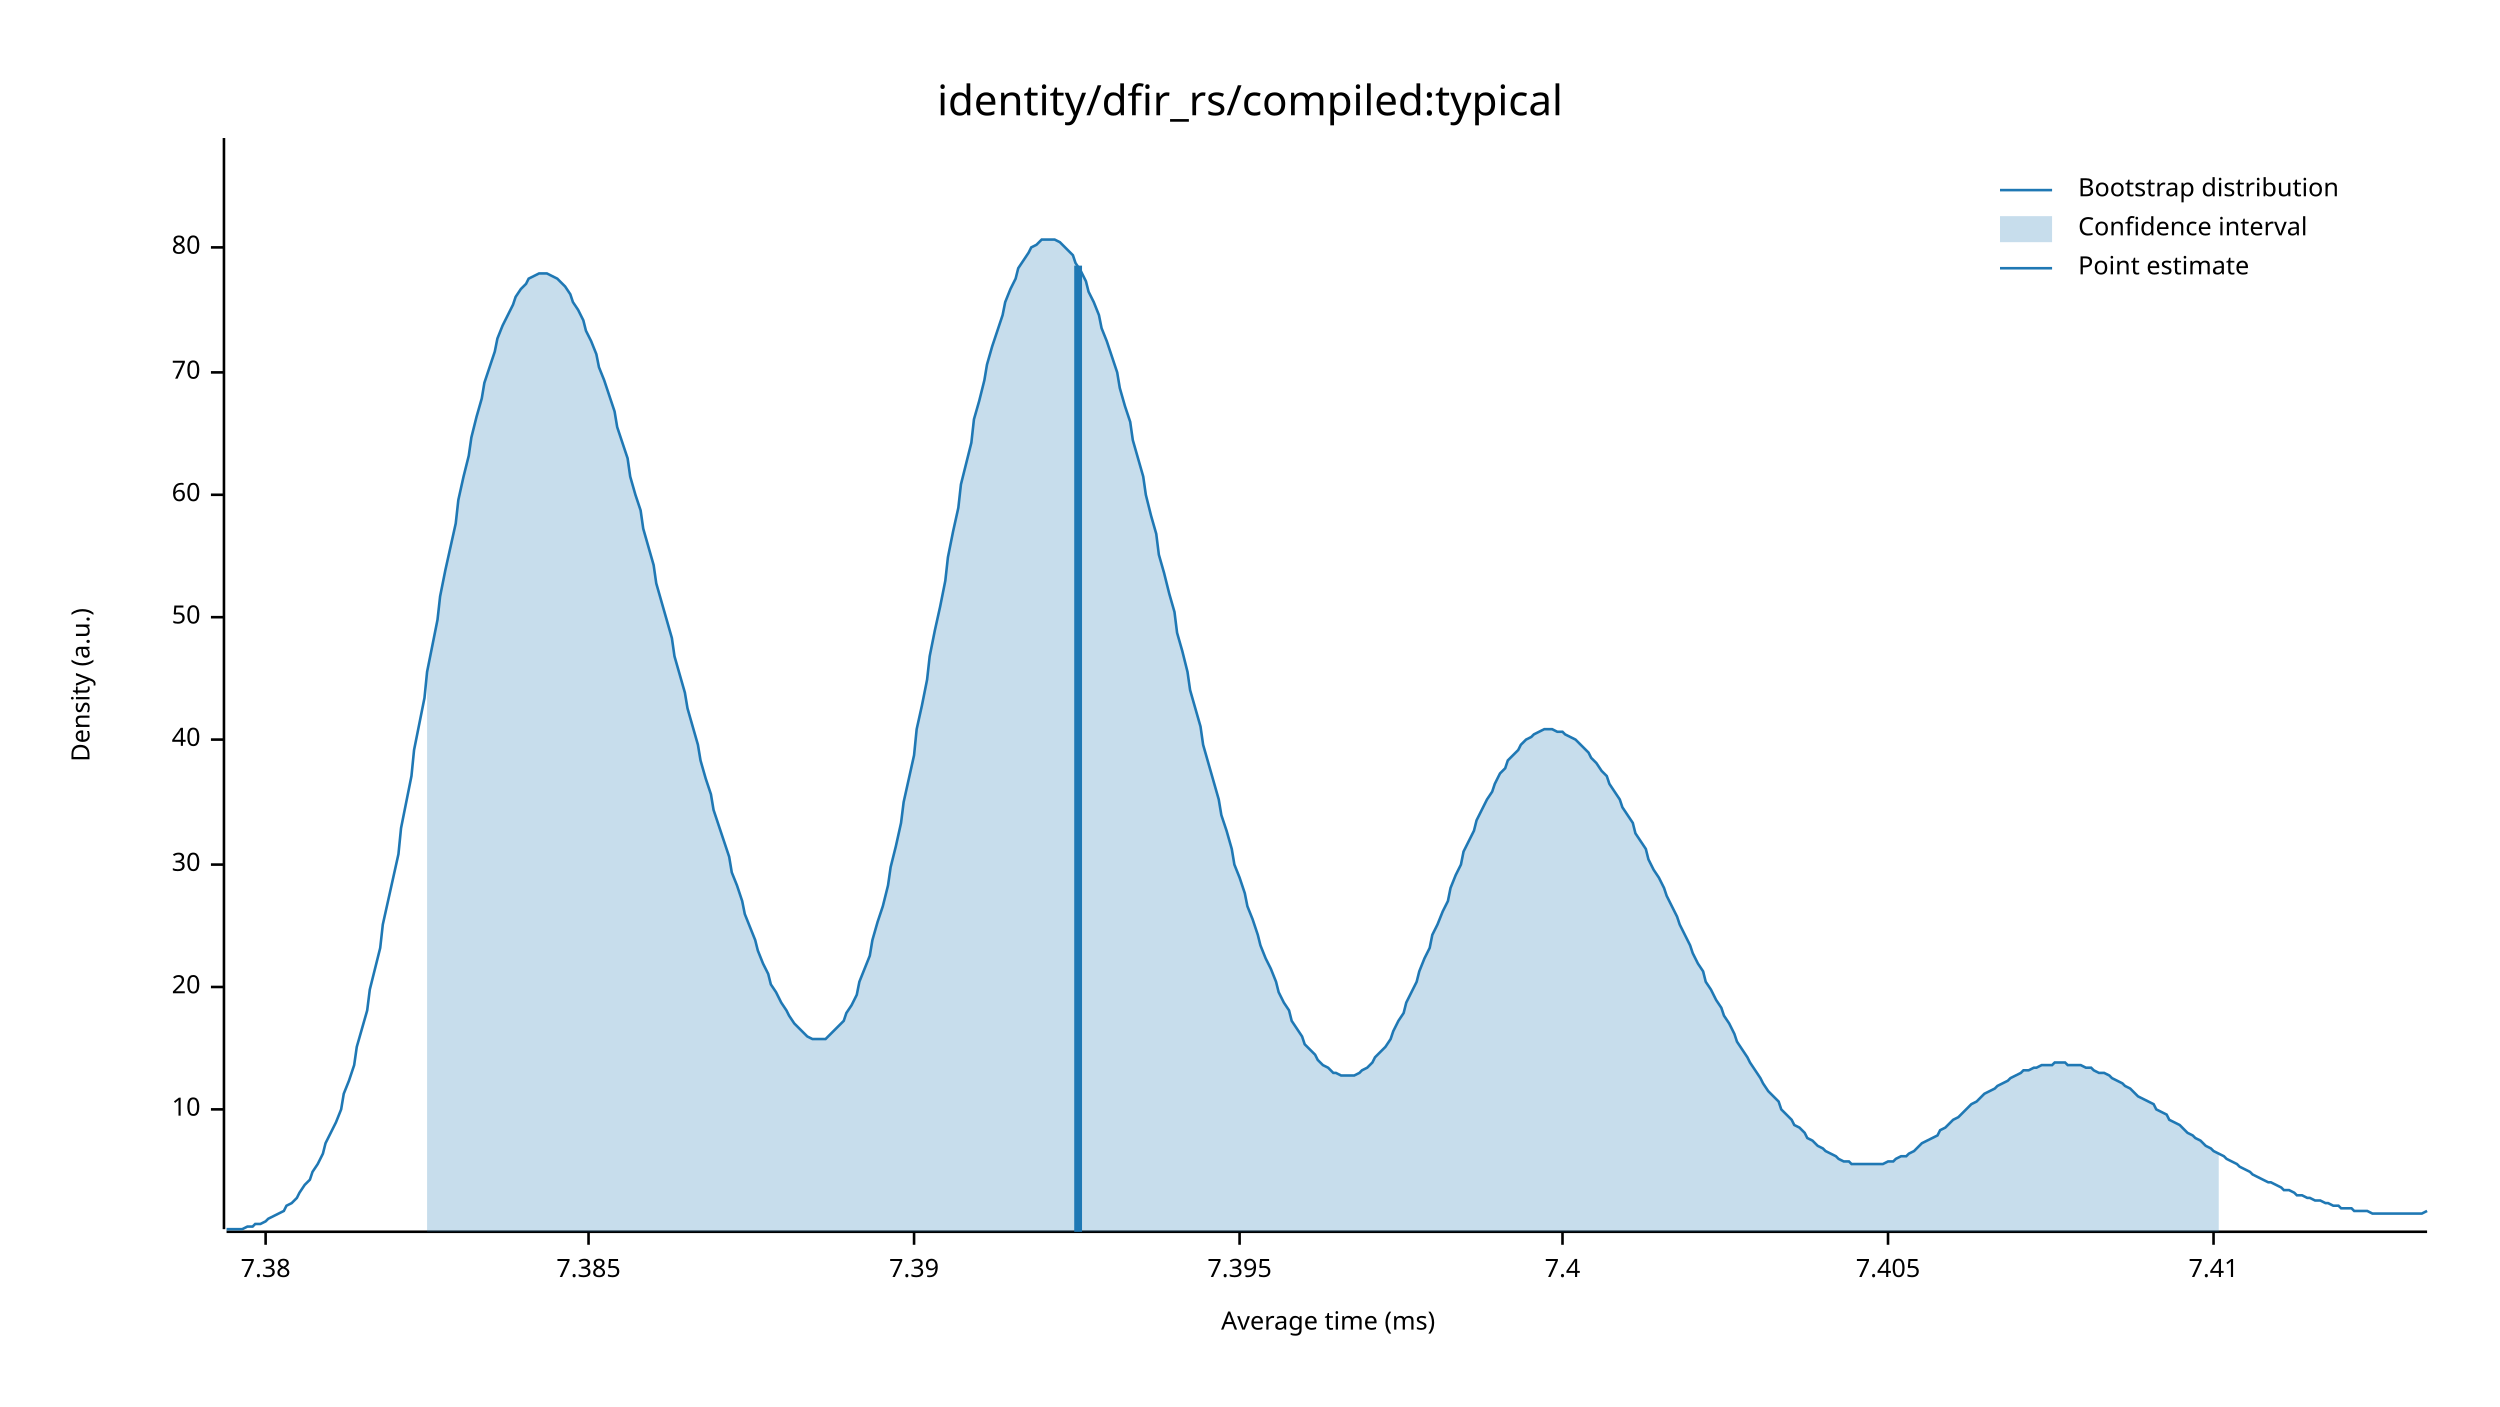
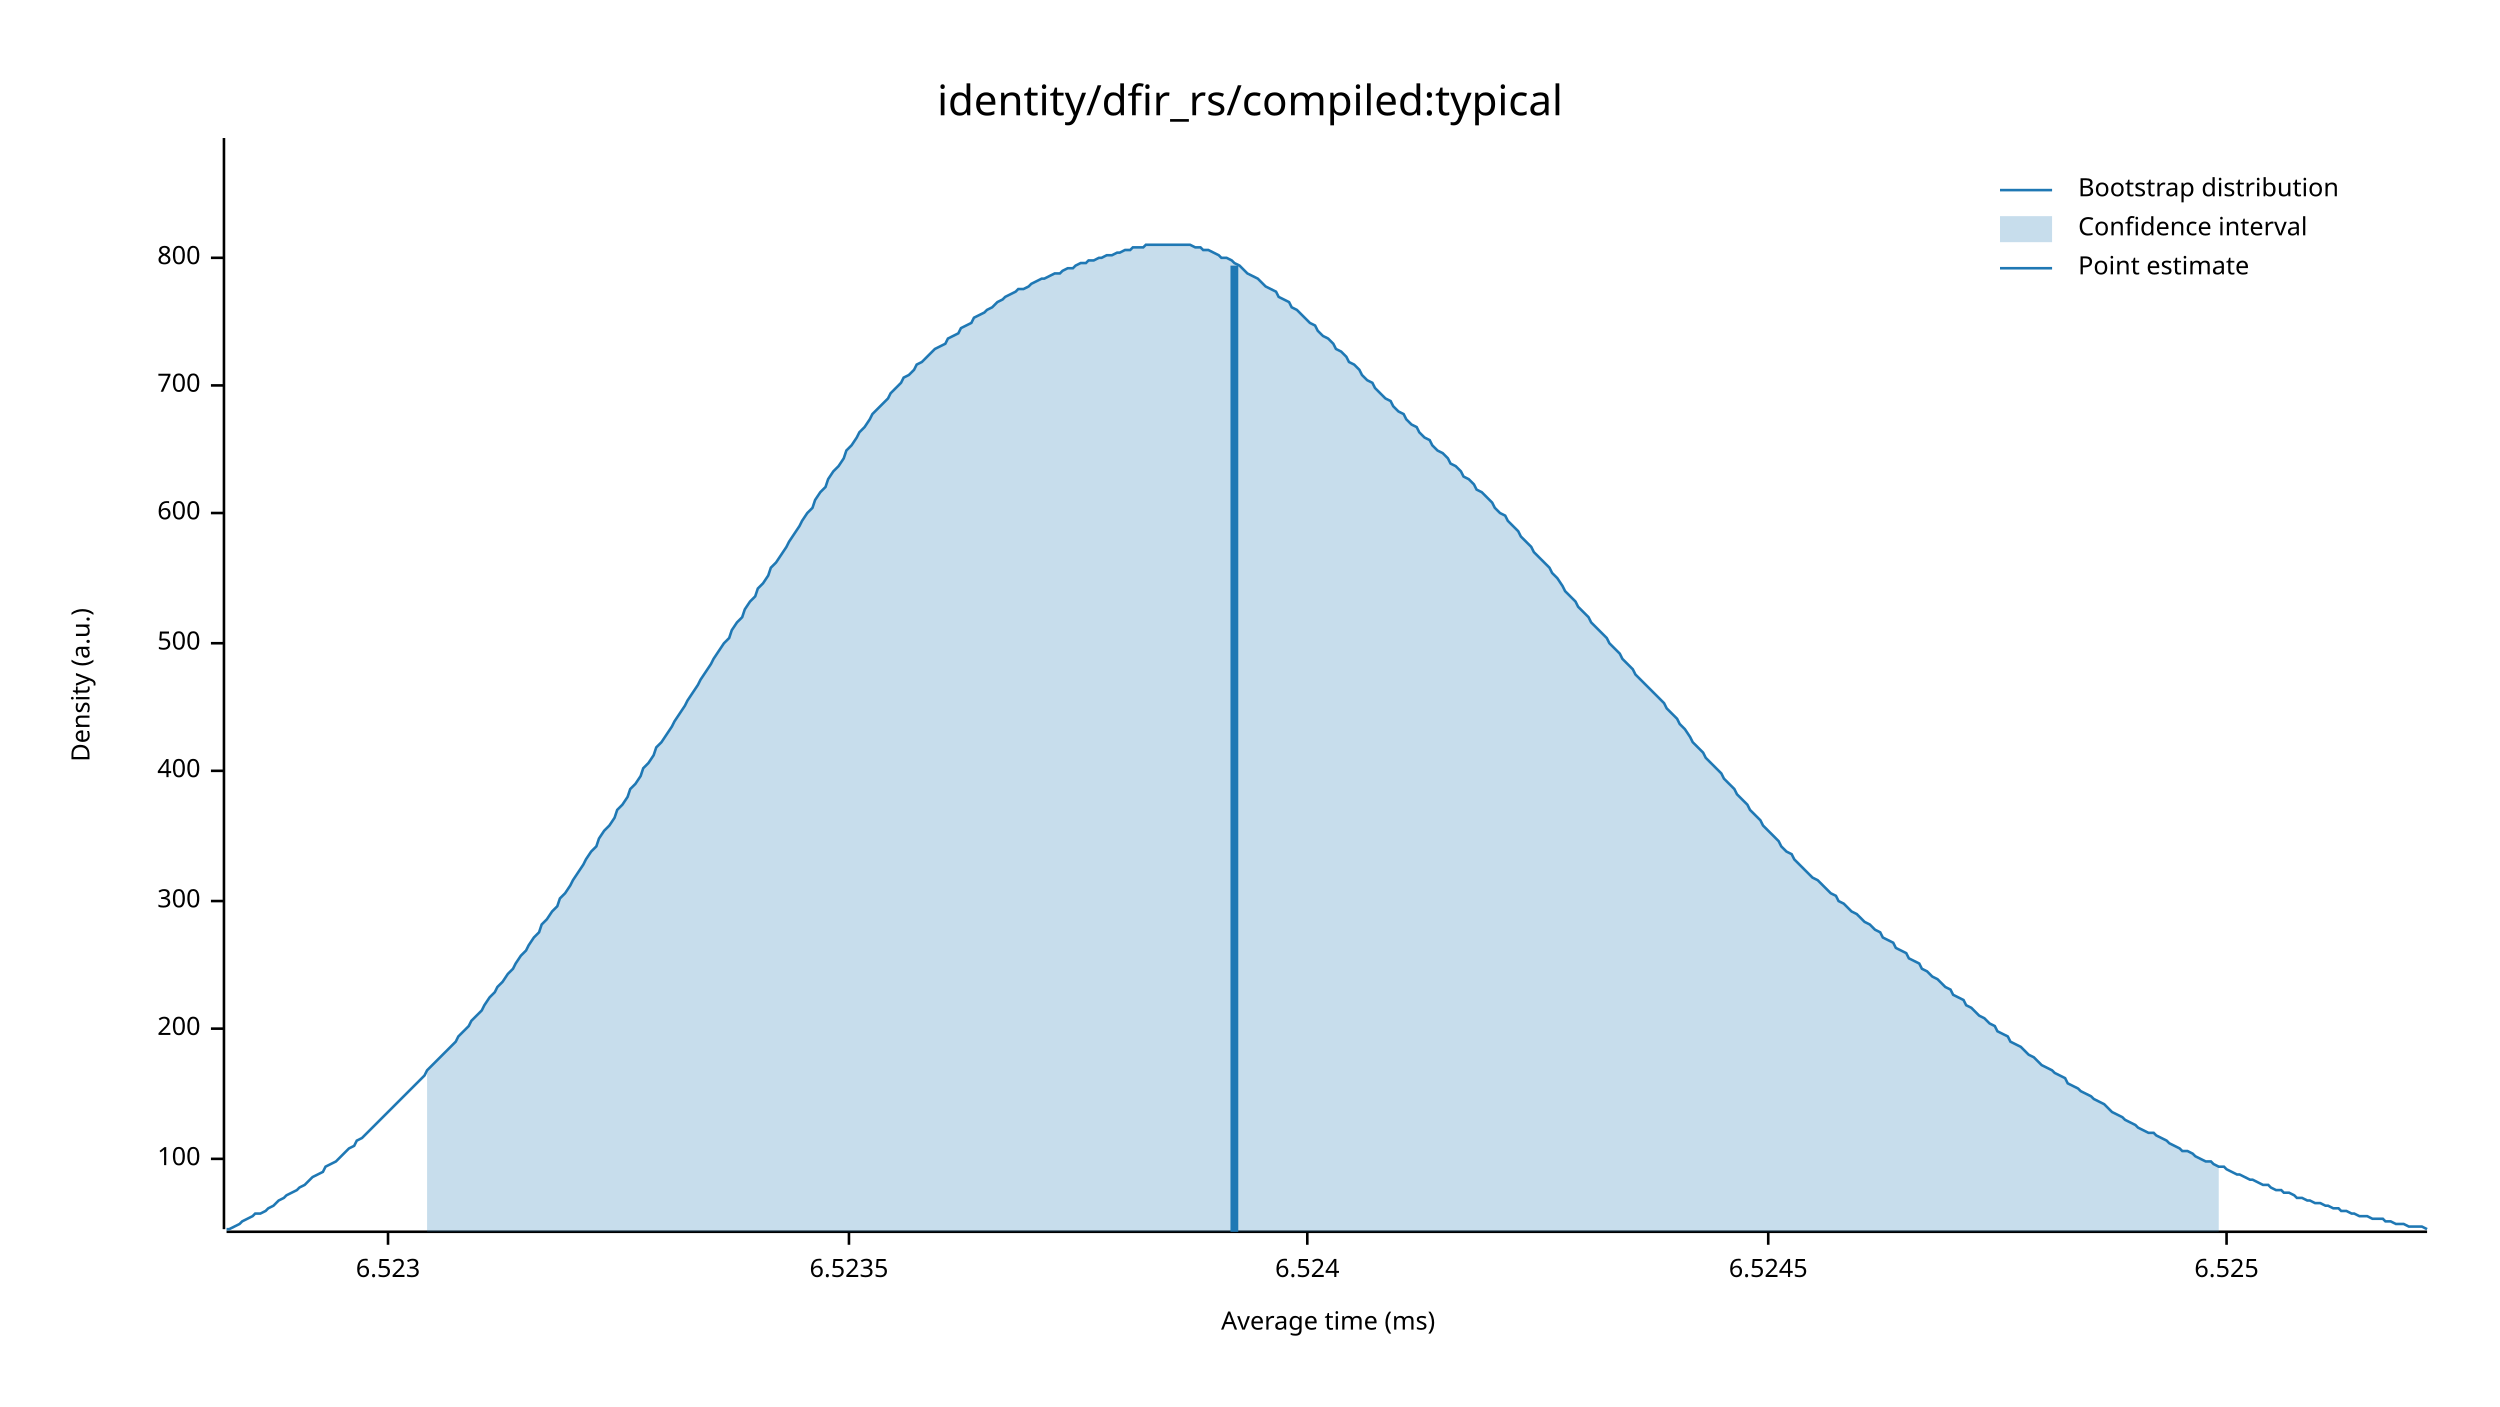
<svg xmlns="http://www.w3.org/2000/svg" width="960" height="540" viewBox="0 0 960 540">
  <text x="480" y="32" dy="0.76em" text-anchor="middle" font-family="sans-serif" font-size="16.129" opacity="1" fill="#000000">
identity/dfir_rs/compiled:typical
</text>
  <text x="27" y="263" dy="0.76em" text-anchor="middle" font-family="sans-serif" font-size="9.677" opacity="1" fill="#000000" transform="rotate(270, 27, 263)">
Density (a.u.)
</text>
  <text x="510" y="513" dy="-0.5ex" text-anchor="middle" font-family="sans-serif" font-size="9.677" opacity="1" fill="#000000">
Average time (ms)
</text>
  <polyline fill="none" opacity="1" stroke="#000000" stroke-width="1" points="86,53 86,472 " />
-   <text x="77" y="426" dy="0.5ex" text-anchor="end" font-family="sans-serif" font-size="9.677" opacity="1" fill="#000000">
- 10
+   <text x="77" y="445" dy="0.5ex" text-anchor="end" font-family="sans-serif" font-size="9.677" opacity="1" fill="#000000">
+ 100
</text>
-   <polyline fill="none" opacity="1" stroke="#000000" stroke-width="1" points="81,426 86,426 " />
-   <text x="77" y="379" dy="0.5ex" text-anchor="end" font-family="sans-serif" font-size="9.677" opacity="1" fill="#000000">
- 20
+   <polyline fill="none" opacity="1" stroke="#000000" stroke-width="1" points="81,445 86,445 " />
+   <text x="77" y="395" dy="0.5ex" text-anchor="end" font-family="sans-serif" font-size="9.677" opacity="1" fill="#000000">
+ 200
</text>
-   <polyline fill="none" opacity="1" stroke="#000000" stroke-width="1" points="81,379 86,379 " />
-   <text x="77" y="332" dy="0.5ex" text-anchor="end" font-family="sans-serif" font-size="9.677" opacity="1" fill="#000000">
- 30
+   <polyline fill="none" opacity="1" stroke="#000000" stroke-width="1" points="81,395 86,395 " />
+   <text x="77" y="346" dy="0.5ex" text-anchor="end" font-family="sans-serif" font-size="9.677" opacity="1" fill="#000000">
+ 300
</text>
-   <polyline fill="none" opacity="1" stroke="#000000" stroke-width="1" points="81,332 86,332 " />
-   <text x="77" y="284" dy="0.5ex" text-anchor="end" font-family="sans-serif" font-size="9.677" opacity="1" fill="#000000">
- 40
+   <polyline fill="none" opacity="1" stroke="#000000" stroke-width="1" points="81,346 86,346 " />
+   <text x="77" y="296" dy="0.5ex" text-anchor="end" font-family="sans-serif" font-size="9.677" opacity="1" fill="#000000">
+ 400
</text>
-   <polyline fill="none" opacity="1" stroke="#000000" stroke-width="1" points="81,284 86,284 " />
-   <text x="77" y="237" dy="0.5ex" text-anchor="end" font-family="sans-serif" font-size="9.677" opacity="1" fill="#000000">
- 50
+   <polyline fill="none" opacity="1" stroke="#000000" stroke-width="1" points="81,296 86,296 " />
+   <text x="77" y="247" dy="0.5ex" text-anchor="end" font-family="sans-serif" font-size="9.677" opacity="1" fill="#000000">
+ 500
</text>
-   <polyline fill="none" opacity="1" stroke="#000000" stroke-width="1" points="81,237 86,237 " />
-   <text x="77" y="190" dy="0.5ex" text-anchor="end" font-family="sans-serif" font-size="9.677" opacity="1" fill="#000000">
- 60
+   <polyline fill="none" opacity="1" stroke="#000000" stroke-width="1" points="81,247 86,247 " />
+   <text x="77" y="197" dy="0.5ex" text-anchor="end" font-family="sans-serif" font-size="9.677" opacity="1" fill="#000000">
+ 600
</text>
-   <polyline fill="none" opacity="1" stroke="#000000" stroke-width="1" points="81,190 86,190 " />
-   <text x="77" y="143" dy="0.5ex" text-anchor="end" font-family="sans-serif" font-size="9.677" opacity="1" fill="#000000">
- 70
+   <polyline fill="none" opacity="1" stroke="#000000" stroke-width="1" points="81,197 86,197 " />
+   <text x="77" y="148" dy="0.5ex" text-anchor="end" font-family="sans-serif" font-size="9.677" opacity="1" fill="#000000">
+ 700
</text>
-   <polyline fill="none" opacity="1" stroke="#000000" stroke-width="1" points="81,143 86,143 " />
-   <text x="77" y="95" dy="0.5ex" text-anchor="end" font-family="sans-serif" font-size="9.677" opacity="1" fill="#000000">
- 80
+   <polyline fill="none" opacity="1" stroke="#000000" stroke-width="1" points="81,148 86,148 " />
+   <text x="77" y="99" dy="0.5ex" text-anchor="end" font-family="sans-serif" font-size="9.677" opacity="1" fill="#000000">
+ 800
</text>
-   <polyline fill="none" opacity="1" stroke="#000000" stroke-width="1" points="81,95 86,95 " />
+   <polyline fill="none" opacity="1" stroke="#000000" stroke-width="1" points="81,99 86,99 " />
  <polyline fill="none" opacity="1" stroke="#000000" stroke-width="1" points="87,473 932,473 " />
-   <text x="102" y="483" dy="0.76em" text-anchor="middle" font-family="sans-serif" font-size="9.677" opacity="1" fill="#000000">
- 7.38
+   <text x="149" y="483" dy="0.76em" text-anchor="middle" font-family="sans-serif" font-size="9.677" opacity="1" fill="#000000">
+ 6.523
</text>
-   <polyline fill="none" opacity="1" stroke="#000000" stroke-width="1" points="102,473 102,478 " />
-   <text x="226" y="483" dy="0.76em" text-anchor="middle" font-family="sans-serif" font-size="9.677" opacity="1" fill="#000000">
- 7.385
+   <polyline fill="none" opacity="1" stroke="#000000" stroke-width="1" points="149,473 149,478 " />
+   <text x="326" y="483" dy="0.76em" text-anchor="middle" font-family="sans-serif" font-size="9.677" opacity="1" fill="#000000">
+ 6.5235
</text>
-   <polyline fill="none" opacity="1" stroke="#000000" stroke-width="1" points="226,473 226,478 " />
-   <text x="351" y="483" dy="0.76em" text-anchor="middle" font-family="sans-serif" font-size="9.677" opacity="1" fill="#000000">
- 7.39
+   <polyline fill="none" opacity="1" stroke="#000000" stroke-width="1" points="326,473 326,478 " />
+   <text x="502" y="483" dy="0.76em" text-anchor="middle" font-family="sans-serif" font-size="9.677" opacity="1" fill="#000000">
+ 6.524
</text>
-   <polyline fill="none" opacity="1" stroke="#000000" stroke-width="1" points="351,473 351,478 " />
-   <text x="476" y="483" dy="0.76em" text-anchor="middle" font-family="sans-serif" font-size="9.677" opacity="1" fill="#000000">
- 7.395
+   <polyline fill="none" opacity="1" stroke="#000000" stroke-width="1" points="502,473 502,478 " />
+   <text x="679" y="483" dy="0.76em" text-anchor="middle" font-family="sans-serif" font-size="9.677" opacity="1" fill="#000000">
+ 6.5245
</text>
-   <polyline fill="none" opacity="1" stroke="#000000" stroke-width="1" points="476,473 476,478 " />
-   <text x="600" y="483" dy="0.76em" text-anchor="middle" font-family="sans-serif" font-size="9.677" opacity="1" fill="#000000">
- 7.4
+   <polyline fill="none" opacity="1" stroke="#000000" stroke-width="1" points="679,473 679,478 " />
+   <text x="855" y="483" dy="0.76em" text-anchor="middle" font-family="sans-serif" font-size="9.677" opacity="1" fill="#000000">
+ 6.525
</text>
-   <polyline fill="none" opacity="1" stroke="#000000" stroke-width="1" points="600,473 600,478 " />
-   <text x="725" y="483" dy="0.76em" text-anchor="middle" font-family="sans-serif" font-size="9.677" opacity="1" fill="#000000">
- 7.405
- </text>
-   <polyline fill="none" opacity="1" stroke="#000000" stroke-width="1" points="725,473 725,478 " />
-   <text x="850" y="483" dy="0.76em" text-anchor="middle" font-family="sans-serif" font-size="9.677" opacity="1" fill="#000000">
- 7.41
- </text>
-   <polyline fill="none" opacity="1" stroke="#000000" stroke-width="1" points="850,473 850,478 " />
-   <polyline fill="none" opacity="1" stroke="#1F78B4" stroke-width="1" points="87,472 88,472 90,472 92,472 93,472 95,471 97,471 98,470 100,470 102,469 103,468 105,467 107,466 109,465 110,463 112,462 114,460 115,458 117,455 119,453 120,450 122,447 124,443 125,439 127,435 129,431 131,426 132,420 134,415 136,409 137,402 139,395 141,388 142,380 144,372 146,364 147,355 149,346 151,337 153,328 154,318 156,308 158,298 159,288 161,278 163,268 164,258 166,248 168,238 169,229 171,219 173,210 175,201 176,192 178,183 180,175 181,168 183,160 185,153 186,147 188,141 190,135 191,130 193,125 195,121 197,117 198,114 200,111 202,109 203,107 205,106 207,105 208,105 210,105 212,106 214,107 215,108 217,110 219,113 220,116 222,119 224,123 225,127 227,131 229,136 230,141 232,146 234,152 236,158 237,164 239,170 241,176 242,183 244,190 246,196 247,203 249,210 251,217 252,224 254,231 256,238 258,245 259,252 261,259 263,266 264,272 266,279 268,286 269,292 271,299 273,305 274,311 276,317 278,323 280,329 281,335 283,340 285,346 286,351 288,356 290,361 291,365 293,370 295,374 296,378 298,381 300,385 302,388 303,390 305,393 307,395 308,396 310,398 312,399 313,399 315,399 317,399 318,398 320,396 322,394 324,392 325,389 327,386 329,382 330,377 332,372 334,367 335,361 337,354 339,348 341,340 342,333 344,325 346,316 347,308 349,299 351,290 352,280 354,271 356,261 357,252 359,242 361,233 363,223 364,214 366,204 368,195 369,186 371,178 373,170 374,161 376,154 378,146 379,140 381,133 383,127 385,121 386,116 388,111 390,107 391,103 393,100 395,97 396,95 398,94 400,92 401,92 403,92 405,92 407,93 408,94 410,96 412,98 413,101 415,104 417,108 418,112 420,116 422,121 423,126 425,131 427,137 429,143 430,149 432,156 434,162 435,169 437,176 439,183 440,190 442,198 444,205 445,213 447,220 449,228 451,235 452,243 454,250 456,258 457,265 459,272 461,279 462,286 464,293 466,300 468,307 469,313 471,319 473,326 474,332 476,337 478,343 479,348 481,353 483,359 484,363 486,368 488,372 490,377 491,381 493,385 495,388 496,392 498,395 500,398 501,401 503,403 505,405 506,407 508,409 510,410 512,412 513,412 515,413 517,413 518,413 520,413 522,412 523,411 525,410 527,408 528,406 530,404 532,402 534,399 535,396 537,392 539,389 540,385 542,381 544,377 545,373 547,368 549,364 550,359 552,355 554,350 556,346 557,341 559,336 561,332 562,327 564,323 566,319 567,315 569,311 571,307 573,304 574,301 576,297 578,295 579,292 581,290 583,288 584,286 586,284 588,283 589,282 591,281 593,280 595,280 596,280 598,281 600,281 601,282 603,283 605,284 606,285 608,287 610,289 611,291 613,293 615,296 617,298 618,301 620,304 622,307 623,310 625,313 627,316 628,320 630,323 632,326 633,330 635,334 637,337 639,341 640,344 642,348 644,352 645,355 647,359 649,363 650,366 652,370 654,373 655,377 657,380 659,384 661,387 662,390 664,393 666,397 667,400 669,403 671,406 672,408 674,411 676,414 677,416 679,419 681,421 683,423 684,426 686,428 688,430 689,432 691,433 693,435 694,437 696,438 698,440 700,441 701,442 703,443 705,444 706,445 708,446 710,446 711,447 713,447 715,447 716,447 718,447 720,447 722,447 723,447 725,446 727,446 728,445 730,444 732,444 733,443 735,442 737,440 738,439 740,438 742,437 744,436 745,434 747,433 749,431 750,430 752,429 754,427 755,426 757,424 759,423 760,422 762,420 764,419 766,418 767,417 769,416 771,415 772,414 774,413 776,412 777,411 779,411 781,410 782,410 784,409 786,409 788,409 789,408 791,408 793,408 794,409 796,409 798,409 799,409 801,410 803,410 804,411 806,412 808,412 810,413 811,414 813,415 815,416 816,417 818,418 820,420 821,421 823,422 825,423 827,424 828,426 830,427 832,428 833,430 835,431 837,432 838,433 840,435 842,436 843,437 845,438 847,440 849,441 850,442 852,443 854,444 855,445 857,446 859,447 860,448 862,449 864,450 865,451 867,452 869,453 871,454 872,454 874,455 876,456 877,457 879,457 881,458 882,459 884,459 886,460 887,460 889,461 891,461 893,462 894,462 896,463 898,463 899,464 901,464 903,464 904,465 906,465 908,465 909,465 911,466 913,466 915,466 916,466 918,466 920,466 921,466 923,466 925,466 926,466 928,466 930,466 932,465 " />
-   <polygon opacity="0.25" fill="#1F78B4" points="164,258 166,248 168,238 169,229 171,219 173,210 175,201 176,192 178,183 180,175 181,168 183,160 185,153 186,147 188,141 190,135 191,130 193,125 195,121 197,117 198,114 200,111 202,109 203,107 205,106 207,105 208,105 210,105 212,106 214,107 215,108 217,110 219,113 220,116 222,119 224,123 225,127 227,131 229,136 230,141 232,146 234,152 236,158 237,164 239,170 241,176 242,183 244,190 246,196 247,203 249,210 251,217 252,224 254,231 256,238 258,245 259,252 261,259 263,266 264,272 266,279 268,286 269,292 271,299 273,305 274,311 276,317 278,323 280,329 281,335 283,340 285,346 286,351 288,356 290,361 291,365 293,370 295,374 296,378 298,381 300,385 302,388 303,390 305,393 307,395 308,396 310,398 312,399 313,399 315,399 317,399 318,398 320,396 322,394 324,392 325,389 327,386 329,382 330,377 332,372 334,367 335,361 337,354 339,348 341,340 342,333 344,325 346,316 347,308 349,299 351,290 352,280 354,271 356,261 357,252 359,242 361,233 363,223 364,214 366,204 368,195 369,186 371,178 373,170 374,161 376,154 378,146 379,140 381,133 383,127 385,121 386,116 388,111 390,107 391,103 393,100 395,97 396,95 398,94 400,92 401,92 403,92 405,92 407,93 408,94 410,96 412,98 413,101 415,104 417,108 418,112 420,116 422,121 423,126 425,131 427,137 429,143 430,149 432,156 434,162 435,169 437,176 439,183 440,190 442,198 444,205 445,213 447,220 449,228 451,235 452,243 454,250 456,258 457,265 459,272 461,279 462,286 464,293 466,300 468,307 469,313 471,319 473,326 474,332 476,337 478,343 479,348 481,353 483,359 484,363 486,368 488,372 490,377 491,381 493,385 495,388 496,392 498,395 500,398 501,401 503,403 505,405 506,407 508,409 510,410 512,412 513,412 515,413 517,413 518,413 520,413 522,412 523,411 525,410 527,408 528,406 530,404 532,402 534,399 535,396 537,392 539,389 540,385 542,381 544,377 545,373 547,368 549,364 550,359 552,355 554,350 556,346 557,341 559,336 561,332 562,327 564,323 566,319 567,315 569,311 571,307 573,304 574,301 576,297 578,295 579,292 581,290 583,288 584,286 586,284 588,283 589,282 591,281 593,280 595,280 596,280 598,281 600,281 601,282 603,283 605,284 606,285 608,287 610,289 611,291 613,293 615,296 617,298 618,301 620,304 622,307 623,310 625,313 627,316 628,320 630,323 632,326 633,330 635,334 637,337 639,341 640,344 642,348 644,352 645,355 647,359 649,363 650,366 652,370 654,373 655,377 657,380 659,384 661,387 662,390 664,393 666,397 667,400 669,403 671,406 672,408 674,411 676,414 677,416 679,419 681,421 683,423 684,426 686,428 688,430 689,432 691,433 693,435 694,437 696,438 698,440 700,441 701,442 703,443 705,444 706,445 708,446 710,446 711,447 713,447 715,447 716,447 718,447 720,447 722,447 723,447 725,446 727,446 728,445 730,444 732,444 733,443 735,442 737,440 738,439 740,438 742,437 744,436 745,434 747,433 749,431 750,430 752,429 754,427 755,426 757,424 759,423 760,422 762,420 764,419 766,418 767,417 769,416 771,415 772,414 774,413 776,412 777,411 779,411 781,410 782,410 784,409 786,409 788,409 789,408 791,408 793,408 794,409 796,409 798,409 799,409 801,410 803,410 804,411 806,412 808,412 810,413 811,414 813,415 815,416 816,417 818,418 820,420 821,421 823,422 825,423 827,424 828,426 830,427 832,428 833,430 835,431 837,432 838,433 840,435 842,436 843,437 845,438 847,440 849,441 850,442 852,443 852,473 164,473 " />
-   <polyline fill="none" opacity="1" stroke="#1F78B4" stroke-width="3" points="414,473 414,102 " />
+   <polyline fill="none" opacity="1" stroke="#000000" stroke-width="1" points="855,473 855,478 " />
+   <polyline fill="none" opacity="1" stroke="#1F78B4" stroke-width="1" points="87,472 88,472 90,471 92,470 93,469 95,468 97,467 98,466 100,466 102,465 103,464 105,463 107,461 109,460 110,459 112,458 114,457 115,456 117,455 119,453 120,452 122,451 124,450 125,448 127,447 129,446 131,444 132,443 134,441 136,440 137,438 139,437 141,435 142,434 144,432 146,430 147,429 149,427 151,425 153,423 154,422 156,420 158,418 159,417 161,415 163,413 164,411 166,409 168,407 169,406 171,404 173,402 175,400 176,398 178,396 180,394 181,392 183,390 185,388 186,386 188,383 190,381 191,379 193,377 195,374 197,372 198,370 200,367 202,365 203,363 205,360 207,358 208,355 210,353 212,350 214,348 215,345 217,343 219,340 220,338 222,335 224,332 225,330 227,327 229,325 230,322 232,319 234,317 236,314 237,311 239,309 241,306 242,303 244,301 246,298 247,295 249,293 251,290 252,287 254,285 256,282 258,279 259,277 261,274 263,271 264,269 266,266 268,263 269,261 271,258 273,255 274,253 276,250 278,247 280,245 281,242 283,239 285,237 286,234 288,231 290,229 291,226 293,224 295,221 296,218 298,216 300,213 302,210 303,208 305,205 307,202 308,200 310,197 312,195 313,192 315,189 317,187 318,184 320,181 322,179 324,176 325,173 327,171 329,168 330,166 332,164 334,161 335,159 337,157 339,155 341,153 342,151 344,149 346,147 347,145 349,144 351,142 352,140 354,139 356,137 357,136 359,134 361,133 363,132 364,130 366,129 368,128 369,126 371,125 373,124 374,122 376,121 378,120 379,119 381,118 383,116 385,115 386,114 388,113 390,112 391,111 393,111 395,110 396,109 398,108 400,107 401,107 403,106 405,105 407,105 408,104 410,103 412,103 413,102 415,101 417,101 418,100 420,100 422,99 423,99 425,98 427,98 429,97 430,97 432,96 434,96 435,95 437,95 439,95 440,94 442,94 444,94 445,94 447,94 449,94 451,94 452,94 454,94 456,94 457,94 459,95 461,95 462,96 464,96 466,97 468,98 469,99 471,99 473,100 474,101 476,102 478,104 479,105 481,106 483,107 484,108 486,110 488,111 490,112 491,114 493,115 495,116 496,118 498,119 500,121 501,122 503,124 505,125 506,127 508,129 510,130 512,132 513,134 515,135 517,137 518,139 520,140 522,142 523,144 525,146 527,147 528,149 530,151 532,153 534,154 535,156 537,158 539,159 540,161 542,163 544,164 545,166 547,168 549,169 550,171 552,173 554,174 556,176 557,178 559,179 561,181 562,183 564,184 566,186 567,188 569,189 571,191 573,193 574,195 576,197 578,198 579,200 581,202 583,204 584,206 586,208 588,210 589,212 591,214 593,216 595,218 596,220 598,222 600,225 601,227 603,229 605,231 606,233 608,235 610,237 611,239 613,241 615,243 617,245 618,247 620,249 622,251 623,253 625,255 627,257 628,259 630,261 632,263 633,264 635,266 637,268 639,270 640,272 642,274 644,276 645,278 647,280 649,283 650,285 652,287 654,289 655,291 657,293 659,295 661,297 662,299 664,301 666,303 667,305 669,307 671,309 672,311 674,313 676,315 677,317 679,319 681,321 683,323 684,325 686,327 688,328 689,330 691,332 693,334 694,335 696,337 698,338 700,340 701,341 703,343 705,344 706,346 708,347 710,349 711,350 713,351 715,353 716,354 718,355 720,357 722,358 723,360 725,361 727,362 728,364 730,365 732,366 733,368 735,369 737,370 738,372 740,373 742,375 744,376 745,377 747,379 749,380 750,382 752,383 754,384 755,386 757,387 759,389 760,390 762,391 764,393 766,394 767,396 769,397 771,398 772,400 774,401 776,402 777,403 779,405 781,406 782,407 784,409 786,410 788,411 789,412 791,413 793,414 794,416 796,417 798,418 799,419 801,420 803,421 804,422 806,423 808,424 810,426 811,427 813,428 815,429 816,430 818,431 820,432 821,433 823,434 825,435 827,435 828,436 830,437 832,438 833,439 835,440 837,441 838,442 840,442 842,443 843,444 845,445 847,446 849,446 850,447 852,448 854,448 855,449 857,450 859,451 860,451 862,452 864,453 865,453 867,454 869,455 871,455 872,456 874,457 876,457 877,458 879,458 881,459 882,460 884,460 886,461 887,461 889,462 891,462 893,463 894,463 896,464 898,464 899,465 901,465 903,466 904,466 906,467 908,467 909,467 911,468 913,468 915,468 916,469 918,469 920,470 921,470 923,470 925,471 926,471 928,471 930,471 932,472 " />
+   <polygon opacity="0.25" fill="#1F78B4" points="164,411 166,409 168,407 169,406 171,404 173,402 175,400 176,398 178,396 180,394 181,392 183,390 185,388 186,386 188,383 190,381 191,379 193,377 195,374 197,372 198,370 200,367 202,365 203,363 205,360 207,358 208,355 210,353 212,350 214,348 215,345 217,343 219,340 220,338 222,335 224,332 225,330 227,327 229,325 230,322 232,319 234,317 236,314 237,311 239,309 241,306 242,303 244,301 246,298 247,295 249,293 251,290 252,287 254,285 256,282 258,279 259,277 261,274 263,271 264,269 266,266 268,263 269,261 271,258 273,255 274,253 276,250 278,247 280,245 281,242 283,239 285,237 286,234 288,231 290,229 291,226 293,224 295,221 296,218 298,216 300,213 302,210 303,208 305,205 307,202 308,200 310,197 312,195 313,192 315,189 317,187 318,184 320,181 322,179 324,176 325,173 327,171 329,168 330,166 332,164 334,161 335,159 337,157 339,155 341,153 342,151 344,149 346,147 347,145 349,144 351,142 352,140 354,139 356,137 357,136 359,134 361,133 363,132 364,130 366,129 368,128 369,126 371,125 373,124 374,122 376,121 378,120 379,119 381,118 383,116 385,115 386,114 388,113 390,112 391,111 393,111 395,110 396,109 398,108 400,107 401,107 403,106 405,105 407,105 408,104 410,103 412,103 413,102 415,101 417,101 418,100 420,100 422,99 423,99 425,98 427,98 429,97 430,97 432,96 434,96 435,95 437,95 439,95 440,94 442,94 444,94 445,94 447,94 449,94 451,94 452,94 454,94 456,94 457,94 459,95 461,95 462,96 464,96 466,97 468,98 469,99 471,99 473,100 474,101 476,102 478,104 479,105 481,106 483,107 484,108 486,110 488,111 490,112 491,114 493,115 495,116 496,118 498,119 500,121 501,122 503,124 505,125 506,127 508,129 510,130 512,132 513,134 515,135 517,137 518,139 520,140 522,142 523,144 525,146 527,147 528,149 530,151 532,153 534,154 535,156 537,158 539,159 540,161 542,163 544,164 545,166 547,168 549,169 550,171 552,173 554,174 556,176 557,178 559,179 561,181 562,183 564,184 566,186 567,188 569,189 571,191 573,193 574,195 576,197 578,198 579,200 581,202 583,204 584,206 586,208 588,210 589,212 591,214 593,216 595,218 596,220 598,222 600,225 601,227 603,229 605,231 606,233 608,235 610,237 611,239 613,241 615,243 617,245 618,247 620,249 622,251 623,253 625,255 627,257 628,259 630,261 632,263 633,264 635,266 637,268 639,270 640,272 642,274 644,276 645,278 647,280 649,283 650,285 652,287 654,289 655,291 657,293 659,295 661,297 662,299 664,301 666,303 667,305 669,307 671,309 672,311 674,313 676,315 677,317 679,319 681,321 683,323 684,325 686,327 688,328 689,330 691,332 693,334 694,335 696,337 698,338 700,340 701,341 703,343 705,344 706,346 708,347 710,349 711,350 713,351 715,353 716,354 718,355 720,357 722,358 723,360 725,361 727,362 728,364 730,365 732,366 733,368 735,369 737,370 738,372 740,373 742,375 744,376 745,377 747,379 749,380 750,382 752,383 754,384 755,386 757,387 759,389 760,390 762,391 764,393 766,394 767,396 769,397 771,398 772,400 774,401 776,402 777,403 779,405 781,406 782,407 784,409 786,410 788,411 789,412 791,413 793,414 794,416 796,417 798,418 799,419 801,420 803,421 804,422 806,423 808,424 810,426 811,427 813,428 815,429 816,430 818,431 820,432 821,433 823,434 825,435 827,435 828,436 830,437 832,438 833,439 835,440 837,441 838,442 840,442 842,443 843,444 845,445 847,446 849,446 850,447 852,448 852,473 164,473 " />
+   <polyline fill="none" opacity="1" stroke="#1F78B4" stroke-width="3" points="474,473 474,102 " />
  <text x="798" y="68" dy="0.76em" text-anchor="start" font-family="sans-serif" font-size="9.677" opacity="1" fill="#000000">
Bootstrap distribution
</text>
  <text x="798" y="83" dy="0.76em" text-anchor="start" font-family="sans-serif" font-size="9.677" opacity="1" fill="#000000">
Confidence interval
</text>
  <text x="798" y="98" dy="0.76em" text-anchor="start" font-family="sans-serif" font-size="9.677" opacity="1" fill="#000000">
Point estimate
</text>
  <polyline fill="none" opacity="1" stroke="#1F78B4" stroke-width="1" points="768,73 788,73 " />
  <rect x="768" y="83" width="20" height="10" opacity="0.25" fill="#1F78B4" stroke="none" />
  <polyline fill="none" opacity="1" stroke="#1F78B4" stroke-width="1" points="768,103 788,103 " />
</svg>
